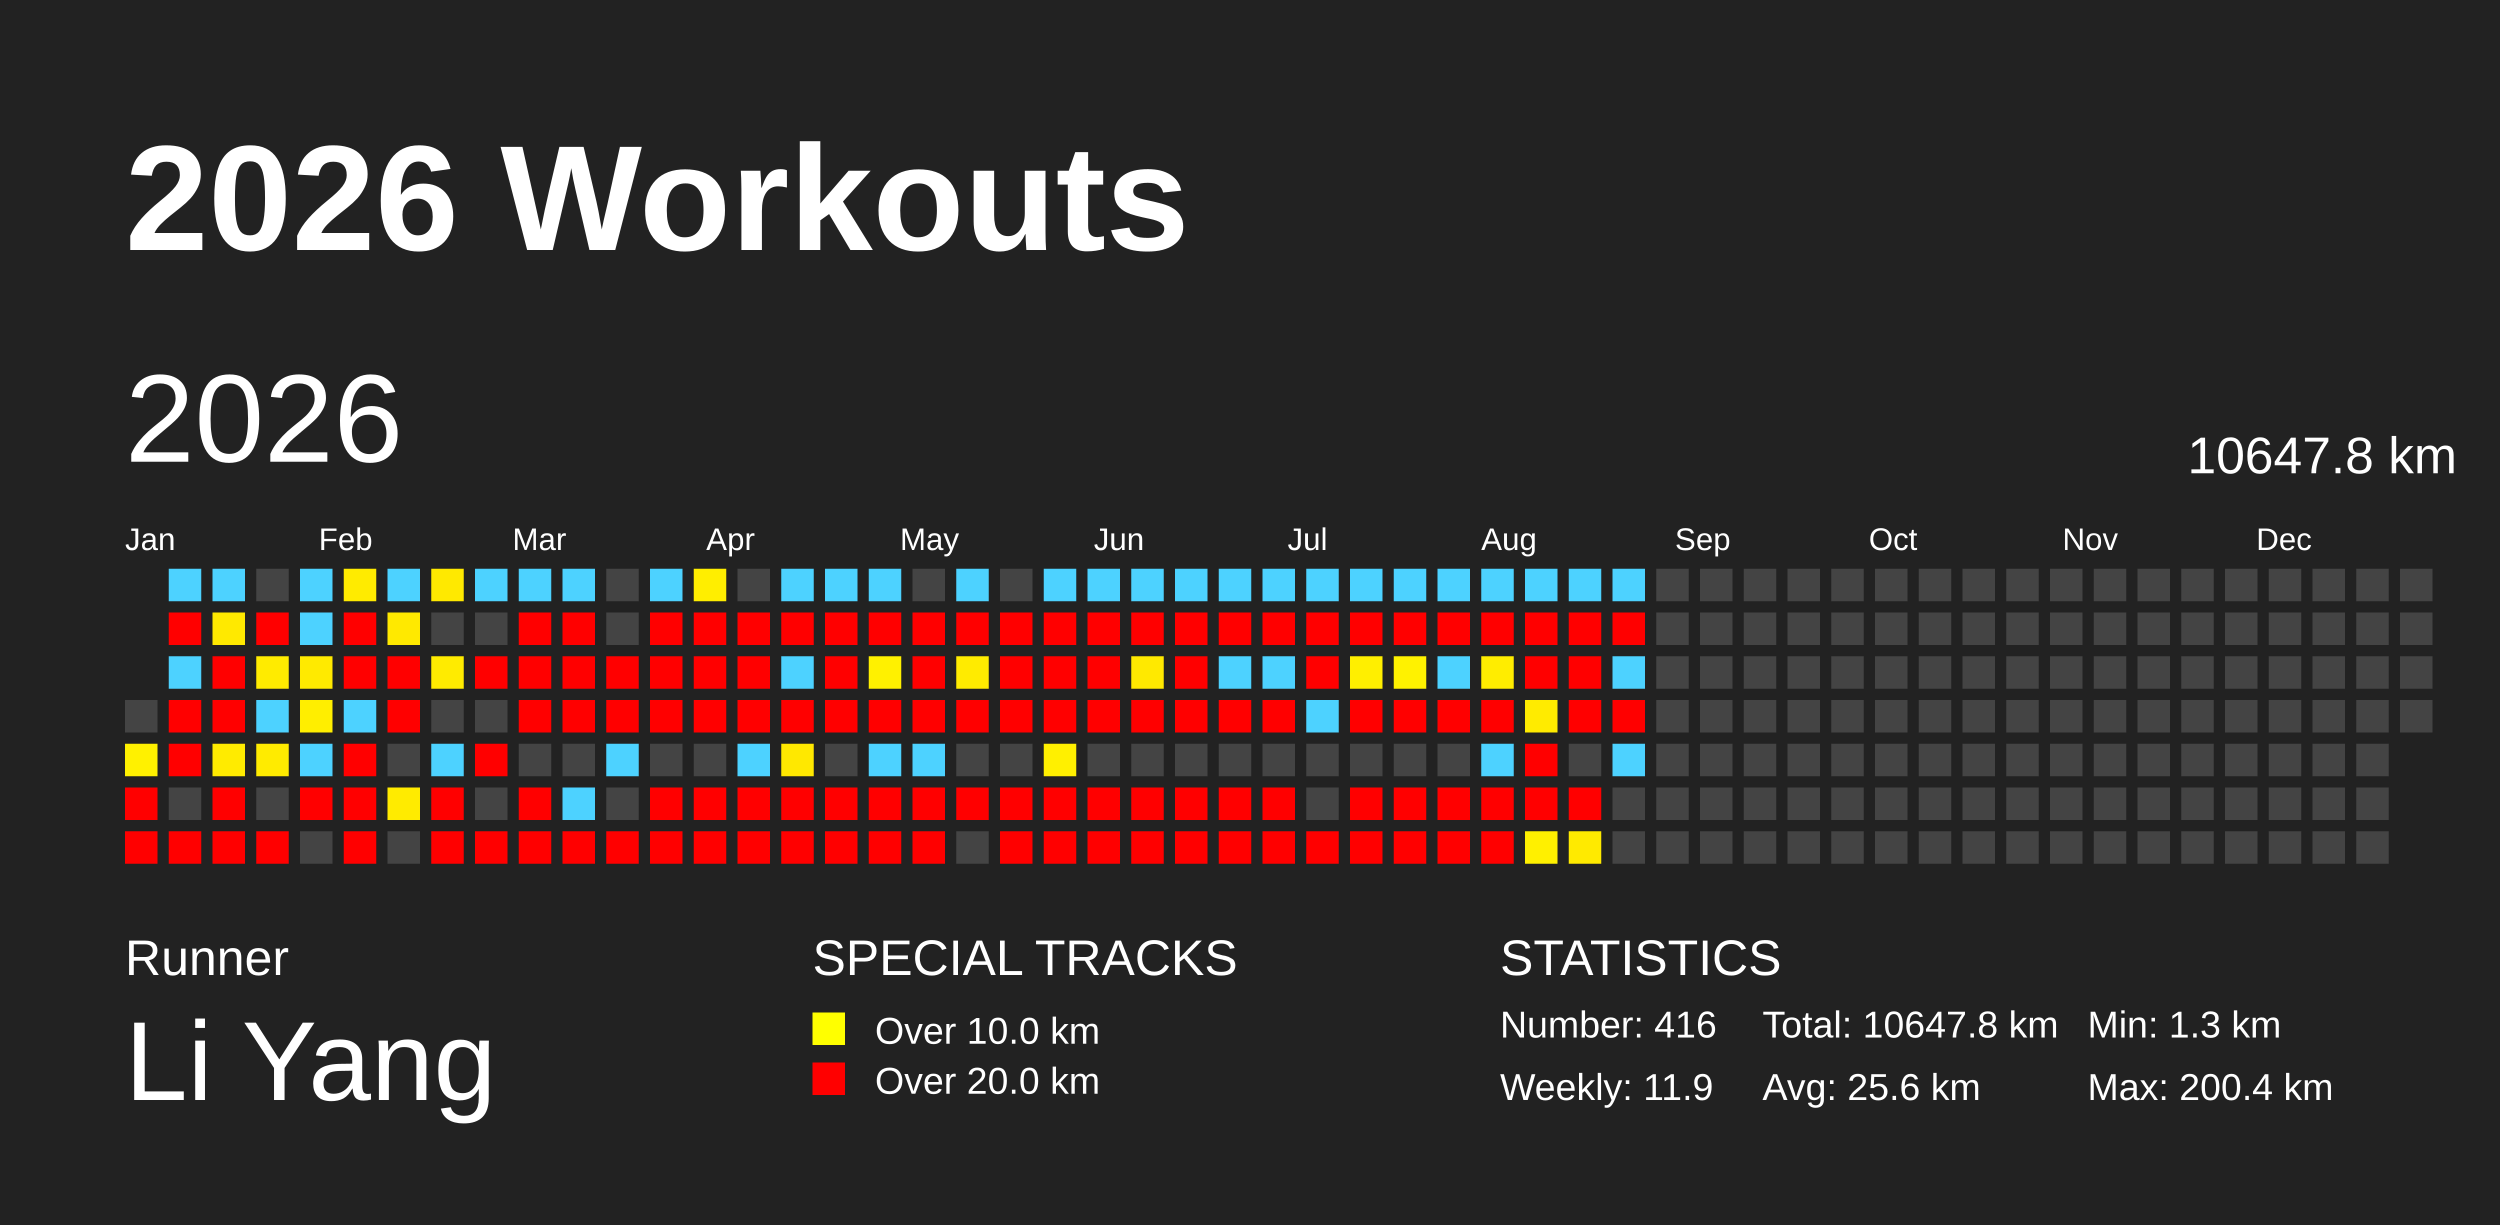
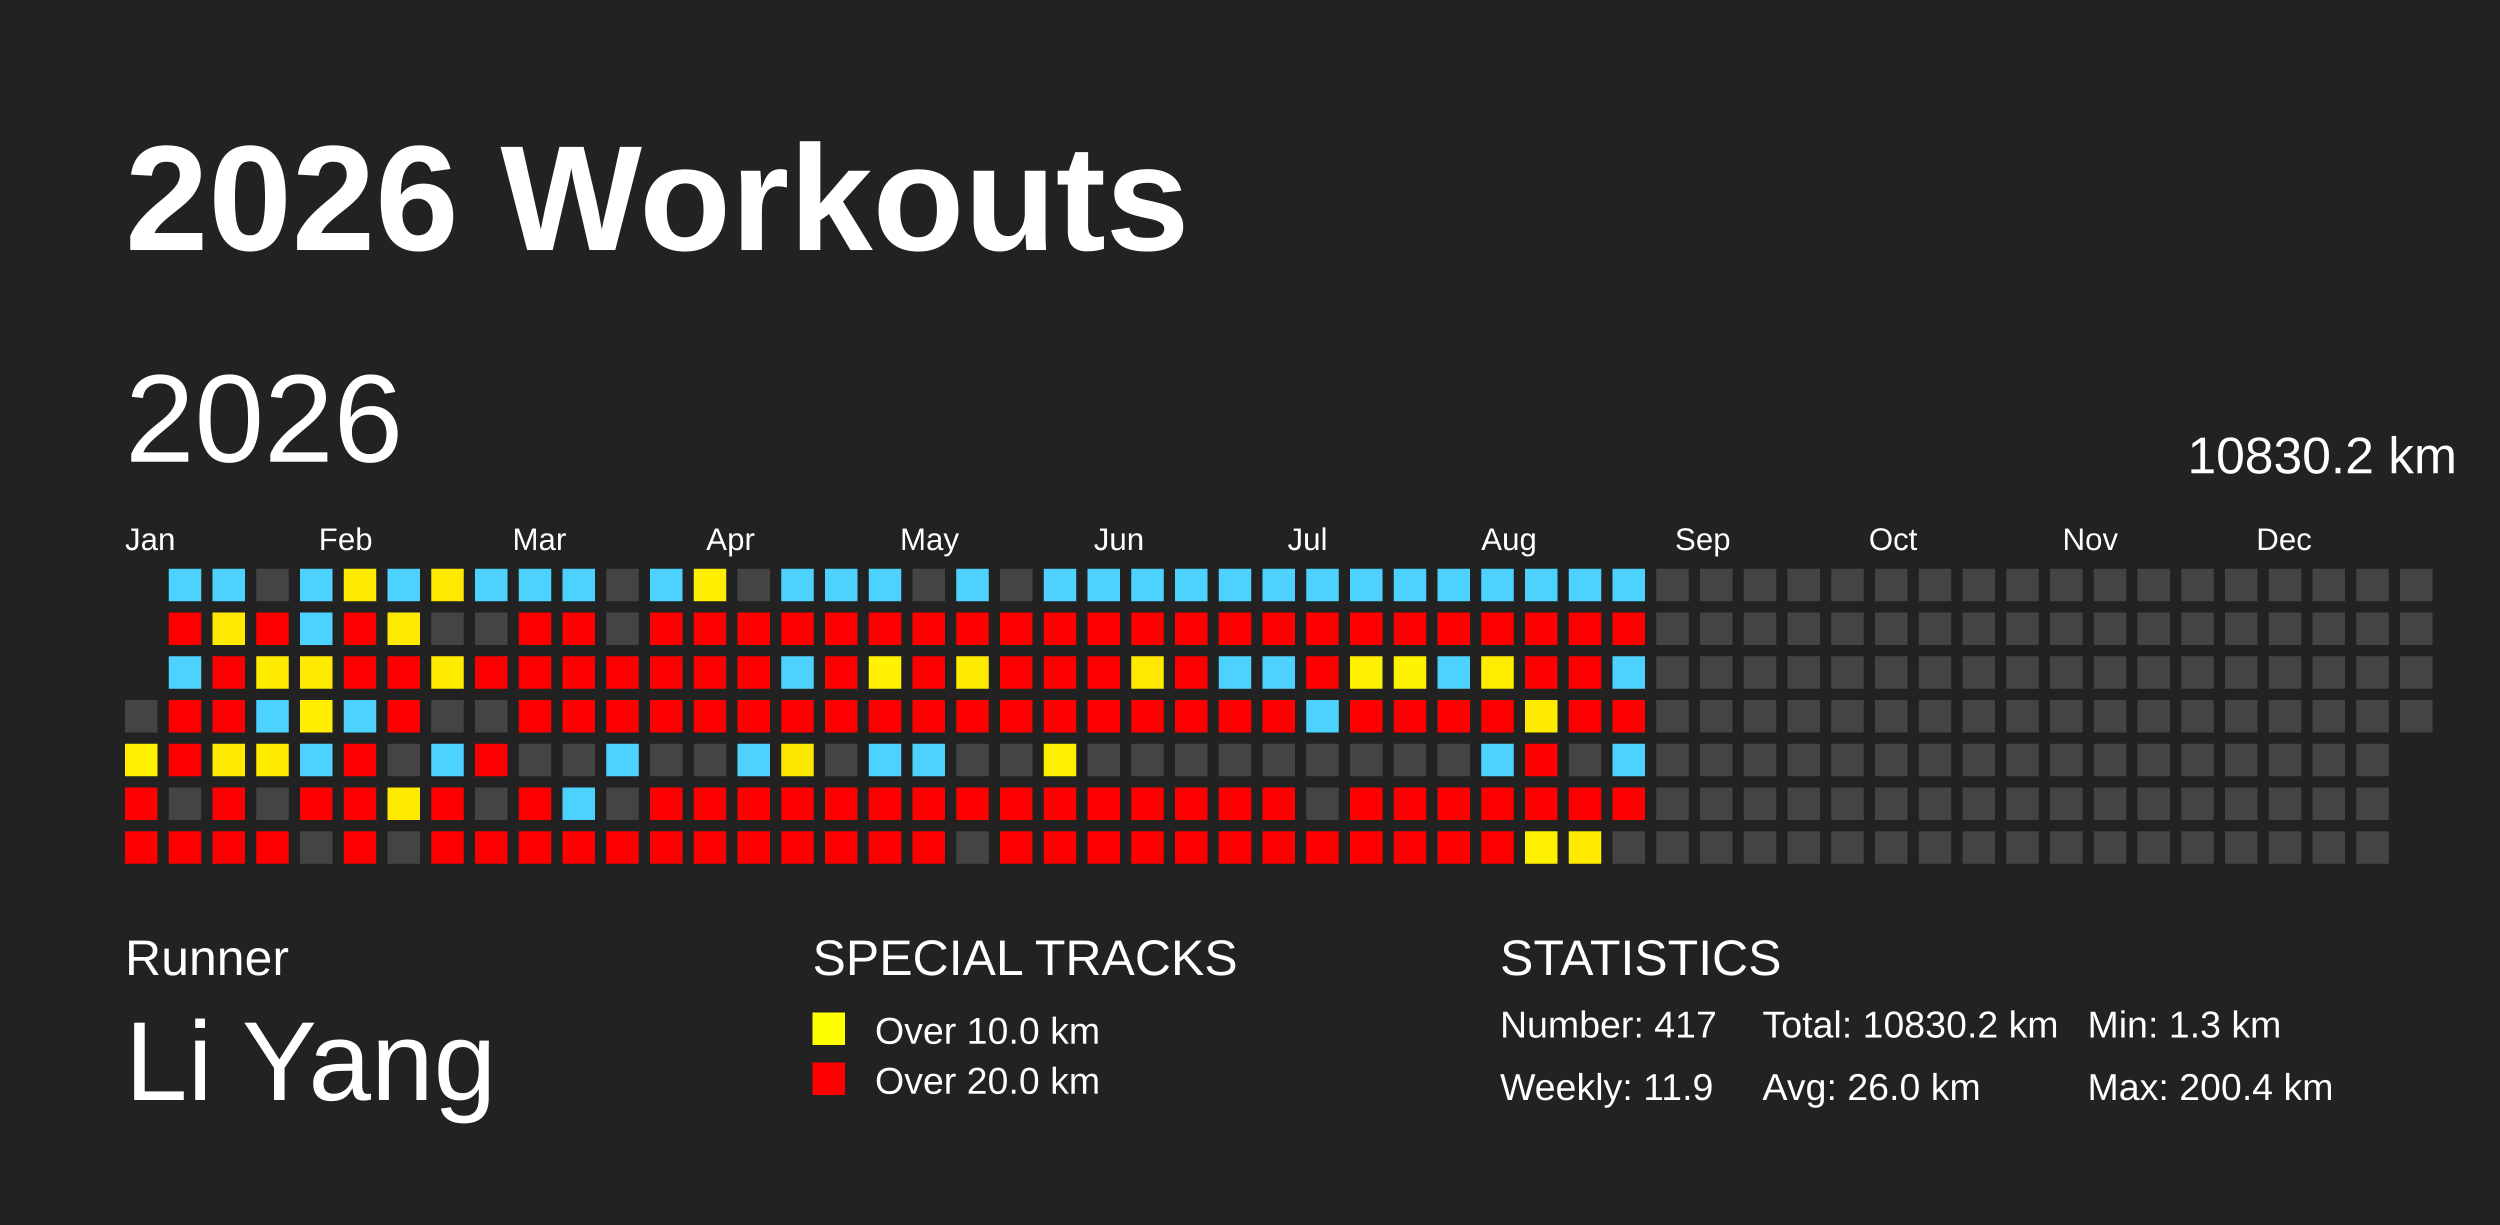
<svg xmlns="http://www.w3.org/2000/svg" baseProfile="full" height="98mm" version="1.1" viewBox="0,0,200,98" width="200mm">
  <defs />
  <rect fill="#222222" height="98" width="200" x="0" y="0" />
  <text fill="#FFFFFF" style="font-size:12px; font-family:Arial; font-weight:bold;" x="10" y="20">2026 Workouts</text>
  <text fill="#FFFFFF" style="font-size:4px; font-family:Arial" x="10" y="78">Runner</text>
  <text fill="#FFFFFF" style="font-size:9px; font-family:Arial" x="10" y="88">Li Yang</text>
  <text fill="#FFFFFF" style="font-size:4px; font-family:Arial" x="65" y="78">SPECIAL TRACKS</text>
  <rect fill="yellow" height="2.6" width="2.6" x="65" y="81" />
  <text fill="#FFFFFF" style="font-size:3px; font-family:Arial" x="70" y="83.5">Over 10.0 km</text>
  <rect fill="red" height="2.6" width="2.6" x="65" y="85" />
  <text fill="#FFFFFF" style="font-size:3px; font-family:Arial" x="70" y="87.5">Over 20.0 km</text>
  <text fill="#FFFFFF" style="font-size:4px; font-family:Arial" x="120" y="78">STATISTICS</text>
-   <text fill="#FFFFFF" style="font-size:3px; font-family:Arial" x="120" y="83">Number: 416</text>
+   <text fill="#FFFFFF" style="font-size:3px; font-family:Arial" x="120" y="83">Number: 417</text>
  <text fill="#FFFFFF" style="font-size:3px; font-family:Arial" x="120" y="88">Weekly: 11.9</text>
-   <text fill="#FFFFFF" style="font-size:3px; font-family:Arial" x="141" y="83">Total: 10647.8 km</text>
-   <text fill="#FFFFFF" style="font-size:3px; font-family:Arial" x="141" y="88">Avg: 25.6 km</text>
+   <text fill="#FFFFFF" style="font-size:3px; font-family:Arial" x="141" y="83">Total: 10830.2 km</text>
+   <text fill="#FFFFFF" style="font-size:3px; font-family:Arial" x="141" y="88">Avg: 26.0 km</text>
  <text fill="#FFFFFF" style="font-size:3px; font-family:Arial" x="167" y="83">Min: 1.3 km</text>
  <text fill="#FFFFFF" style="font-size:3px; font-family:Arial" x="167" y="88">Max: 200.4 km</text>
  <text dominant-baseline="hanging" fill="#FFFFFF" style="font-size:10.0px; font-family:Arial;" x="10" y="30">2026</text>
-   <text dominant-baseline="hanging" fill="#FFFFFF" style="font-size:4.125px; font-family:Arial;" x="175" y="35">10647.8 km</text>
+   <text dominant-baseline="hanging" fill="#FFFFFF" style="font-size:4.125px; font-family:Arial;" x="175" y="35">10830.2 km</text>
  <text fill="#FFFFFF" style="font-size:2.5px; font-family:Arial" x="10.0" y="44">Jan</text>
  <text fill="#FFFFFF" style="font-size:2.5px; font-family:Arial" x="25.5" y="44">Feb</text>
  <text fill="#FFFFFF" style="font-size:2.5px; font-family:Arial" x="41.0" y="44">Mar</text>
  <text fill="#FFFFFF" style="font-size:2.5px; font-family:Arial" x="56.5" y="44">Apr</text>
  <text fill="#FFFFFF" style="font-size:2.5px; font-family:Arial" x="72.0" y="44">May</text>
  <text fill="#FFFFFF" style="font-size:2.5px; font-family:Arial" x="87.5" y="44">Jun</text>
  <text fill="#FFFFFF" style="font-size:2.5px; font-family:Arial" x="103.0" y="44">Jul</text>
  <text fill="#FFFFFF" style="font-size:2.5px; font-family:Arial" x="118.5" y="44">Aug</text>
  <text fill="#FFFFFF" style="font-size:2.5px; font-family:Arial" x="134.0" y="44">Sep</text>
  <text fill="#FFFFFF" style="font-size:2.5px; font-family:Arial" x="149.5" y="44">Oct</text>
  <text fill="#FFFFFF" style="font-size:2.5px; font-family:Arial" x="165.0" y="44">Nov</text>
  <text fill="#FFFFFF" style="font-size:2.5px; font-family:Arial" x="180.5" y="44">Dec</text>
  <rect fill="#444444" height="2.6" width="2.6" x="10.0" y="56.0" />
  <rect fill="#fff100" height="2.6" width="2.6" x="10.0" y="59.5" />
  <rect fill="red" height="2.6" width="2.6" x="10.0" y="63.0" />
  <rect fill="red" height="2.6" width="2.6" x="10.0" y="66.5" />
  <rect fill="#4dd2ff" height="2.6" width="2.6" x="13.5" y="45.5" />
  <rect fill="red" height="2.6" width="2.6" x="13.5" y="49.0" />
  <rect fill="#4dd2ff" height="2.6" width="2.6" x="13.5" y="52.5" />
  <rect fill="red" height="2.6" width="2.6" x="13.5" y="56.0" />
  <rect fill="red" height="2.6" width="2.6" x="13.5" y="59.5" />
  <rect fill="#444444" height="2.6" width="2.6" x="13.5" y="63.0" />
  <rect fill="red" height="2.6" width="2.6" x="13.5" y="66.5" />
  <rect fill="#4dd2ff" height="2.6" width="2.6" x="17.0" y="45.5" />
  <rect fill="#ffe900" height="2.6" width="2.6" x="17.0" y="49.0" />
  <rect fill="red" height="2.6" width="2.6" x="17.0" y="52.5" />
  <rect fill="red" height="2.6" width="2.6" x="17.0" y="56.0" />
  <rect fill="#ffeb00" height="2.6" width="2.6" x="17.0" y="59.5" />
  <rect fill="red" height="2.6" width="2.6" x="17.0" y="63.0" />
  <rect fill="red" height="2.6" width="2.6" x="17.0" y="66.5" />
  <rect fill="#444444" height="2.6" width="2.6" x="20.5" y="45.5" />
  <rect fill="red" height="2.6" width="2.6" x="20.5" y="49.0" />
  <rect fill="#ffeb00" height="2.6" width="2.6" x="20.5" y="52.5" />
  <rect fill="#4dd2ff" height="2.6" width="2.6" x="20.5" y="56.0" />
  <rect fill="#ffeb00" height="2.6" width="2.6" x="20.5" y="59.5" />
  <rect fill="#444444" height="2.6" width="2.6" x="20.5" y="63.0" />
  <rect fill="red" height="2.6" width="2.6" x="20.5" y="66.5" />
  <rect fill="#4dd2ff" height="2.6" width="2.6" x="24.0" y="45.5" />
  <rect fill="#4dd2ff" height="2.6" width="2.6" x="24.0" y="49.0" />
  <rect fill="#ffea00" height="2.6" width="2.6" x="24.0" y="52.5" />
  <rect fill="#ffee00" height="2.6" width="2.6" x="24.0" y="56.0" />
  <rect fill="#4dd2ff" height="2.6" width="2.6" x="24.0" y="59.5" />
  <rect fill="red" height="2.6" width="2.6" x="24.0" y="63.0" />
  <rect fill="#444444" height="2.6" width="2.6" x="24.0" y="66.5" />
  <rect fill="#ffeb00" height="2.6" width="2.6" x="27.5" y="45.5" />
  <rect fill="red" height="2.6" width="2.6" x="27.5" y="49.0" />
  <rect fill="red" height="2.6" width="2.6" x="27.5" y="52.5" />
  <rect fill="#4dd2ff" height="2.6" width="2.6" x="27.5" y="56.0" />
  <rect fill="red" height="2.6" width="2.6" x="27.5" y="59.5" />
  <rect fill="red" height="2.6" width="2.6" x="27.5" y="63.0" />
  <rect fill="red" height="2.6" width="2.6" x="27.5" y="66.5" />
  <rect fill="#4dd2ff" height="2.6" width="2.6" x="31.0" y="45.5" />
  <rect fill="#ffe900" height="2.6" width="2.6" x="31.0" y="49.0" />
  <rect fill="red" height="2.6" width="2.6" x="31.0" y="52.5" />
  <rect fill="red" height="2.6" width="2.6" x="31.0" y="56.0" />
  <rect fill="#444444" height="2.6" width="2.6" x="31.0" y="59.5" />
  <rect fill="#ffeb00" height="2.6" width="2.6" x="31.0" y="63.0" />
  <rect fill="#444444" height="2.6" width="2.6" x="31.0" y="66.5" />
  <rect fill="#ffe900" height="2.6" width="2.6" x="34.5" y="45.5" />
  <rect fill="#444444" height="2.6" width="2.6" x="34.5" y="49.0" />
  <rect fill="#ffeb00" height="2.6" width="2.6" x="34.5" y="52.5" />
  <rect fill="#444444" height="2.6" width="2.6" x="34.5" y="56.0" />
  <rect fill="#4dd2ff" height="2.6" width="2.6" x="34.5" y="59.5" />
  <rect fill="red" height="2.6" width="2.6" x="34.5" y="63.0" />
  <rect fill="red" height="2.6" width="2.6" x="34.5" y="66.5" />
  <rect fill="#4dd2ff" height="2.6" width="2.6" x="38.0" y="45.5" />
  <rect fill="#444444" height="2.6" width="2.6" x="38.0" y="49.0" />
  <rect fill="red" height="2.6" width="2.6" x="38.0" y="52.5" />
  <rect fill="#444444" height="2.6" width="2.6" x="38.0" y="56.0" />
  <rect fill="red" height="2.6" width="2.6" x="38.0" y="59.5" />
  <rect fill="#444444" height="2.6" width="2.6" x="38.0" y="63.0" />
  <rect fill="red" height="2.6" width="2.6" x="38.0" y="66.5" />
  <rect fill="#4dd2ff" height="2.6" width="2.6" x="41.5" y="45.5" />
  <rect fill="red" height="2.6" width="2.6" x="41.5" y="49.0" />
  <rect fill="red" height="2.6" width="2.6" x="41.5" y="52.5" />
  <rect fill="red" height="2.6" width="2.6" x="41.5" y="56.0" />
  <rect fill="#444444" height="2.6" width="2.6" x="41.5" y="59.5" />
  <rect fill="red" height="2.6" width="2.6" x="41.5" y="63.0" />
  <rect fill="red" height="2.6" width="2.6" x="41.5" y="66.5" />
  <rect fill="#4dd2ff" height="2.6" width="2.6" x="45.0" y="45.5" />
  <rect fill="red" height="2.6" width="2.6" x="45.0" y="49.0" />
  <rect fill="red" height="2.6" width="2.6" x="45.0" y="52.5" />
  <rect fill="red" height="2.6" width="2.6" x="45.0" y="56.0" />
  <rect fill="#444444" height="2.6" width="2.6" x="45.0" y="59.5" />
  <rect fill="#4dd2ff" height="2.6" width="2.6" x="45.0" y="63.0" />
  <rect fill="red" height="2.6" width="2.6" x="45.0" y="66.5" />
  <rect fill="#444444" height="2.6" width="2.6" x="48.5" y="45.5" />
  <rect fill="#444444" height="2.6" width="2.6" x="48.5" y="49.0" />
  <rect fill="red" height="2.6" width="2.6" x="48.5" y="52.5" />
  <rect fill="red" height="2.6" width="2.6" x="48.5" y="56.0" />
  <rect fill="#4dd2ff" height="2.6" width="2.6" x="48.5" y="59.5" />
  <rect fill="#444444" height="2.6" width="2.6" x="48.5" y="63.0" />
  <rect fill="red" height="2.6" width="2.6" x="48.5" y="66.5" />
  <rect fill="#4dd2ff" height="2.6" width="2.6" x="52.0" y="45.5" />
  <rect fill="red" height="2.6" width="2.6" x="52.0" y="49.0" />
  <rect fill="red" height="2.6" width="2.6" x="52.0" y="52.5" />
  <rect fill="red" height="2.6" width="2.6" x="52.0" y="56.0" />
  <rect fill="#444444" height="2.6" width="2.6" x="52.0" y="59.5" />
  <rect fill="red" height="2.6" width="2.6" x="52.0" y="63.0" />
  <rect fill="red" height="2.6" width="2.6" x="52.0" y="66.5" />
  <rect fill="#ffee00" height="2.6" width="2.6" x="55.5" y="45.5" />
  <rect fill="red" height="2.6" width="2.6" x="55.5" y="49.0" />
  <rect fill="red" height="2.6" width="2.6" x="55.5" y="52.5" />
  <rect fill="red" height="2.6" width="2.6" x="55.5" y="56.0" />
  <rect fill="#444444" height="2.6" width="2.6" x="55.5" y="59.5" />
  <rect fill="red" height="2.6" width="2.6" x="55.5" y="63.0" />
  <rect fill="red" height="2.6" width="2.6" x="55.5" y="66.5" />
  <rect fill="#444444" height="2.6" width="2.6" x="59.0" y="45.5" />
  <rect fill="red" height="2.6" width="2.6" x="59.0" y="49.0" />
  <rect fill="red" height="2.6" width="2.6" x="59.0" y="52.5" />
  <rect fill="red" height="2.6" width="2.6" x="59.0" y="56.0" />
  <rect fill="#4dd2ff" height="2.6" width="2.6" x="59.0" y="59.5" />
  <rect fill="red" height="2.6" width="2.6" x="59.0" y="63.0" />
  <rect fill="red" height="2.6" width="2.6" x="59.0" y="66.5" />
  <rect fill="#4dd2ff" height="2.6" width="2.6" x="62.5" y="45.5" />
  <rect fill="red" height="2.6" width="2.6" x="62.5" y="49.0" />
  <rect fill="#4dd2ff" height="2.6" width="2.6" x="62.5" y="52.5" />
  <rect fill="red" height="2.6" width="2.6" x="62.5" y="56.0" />
  <rect fill="#ffe800" height="2.6" width="2.6" x="62.5" y="59.5" />
  <rect fill="red" height="2.6" width="2.6" x="62.5" y="63.0" />
  <rect fill="red" height="2.6" width="2.6" x="62.5" y="66.5" />
  <rect fill="#4dd2ff" height="2.6" width="2.6" x="66.0" y="45.5" />
  <rect fill="red" height="2.6" width="2.6" x="66.0" y="49.0" />
  <rect fill="red" height="2.6" width="2.6" x="66.0" y="52.5" />
  <rect fill="red" height="2.6" width="2.6" x="66.0" y="56.0" />
  <rect fill="#444444" height="2.6" width="2.6" x="66.0" y="59.5" />
  <rect fill="red" height="2.6" width="2.6" x="66.0" y="63.0" />
  <rect fill="red" height="2.6" width="2.6" x="66.0" y="66.5" />
  <rect fill="#4dd2ff" height="2.6" width="2.6" x="69.5" y="45.5" />
  <rect fill="red" height="2.6" width="2.6" x="69.5" y="49.0" />
  <rect fill="#fff100" height="2.6" width="2.6" x="69.5" y="52.5" />
  <rect fill="red" height="2.6" width="2.6" x="69.5" y="56.0" />
  <rect fill="#4dd2ff" height="2.6" width="2.6" x="69.5" y="59.5" />
  <rect fill="red" height="2.6" width="2.6" x="69.5" y="63.0" />
  <rect fill="red" height="2.6" width="2.6" x="69.5" y="66.5" />
  <rect fill="#444444" height="2.6" width="2.6" x="73.0" y="45.5" />
  <rect fill="red" height="2.6" width="2.6" x="73.0" y="49.0" />
  <rect fill="red" height="2.6" width="2.6" x="73.0" y="52.5" />
  <rect fill="red" height="2.6" width="2.6" x="73.0" y="56.0" />
  <rect fill="#4dd2ff" height="2.6" width="2.6" x="73.0" y="59.5" />
  <rect fill="red" height="2.6" width="2.6" x="73.0" y="63.0" />
  <rect fill="red" height="2.6" width="2.6" x="73.0" y="66.5" />
  <rect fill="#4dd2ff" height="2.6" width="2.6" x="76.5" y="45.5" />
  <rect fill="red" height="2.6" width="2.6" x="76.5" y="49.0" />
  <rect fill="#ffeb00" height="2.6" width="2.6" x="76.5" y="52.5" />
  <rect fill="red" height="2.6" width="2.6" x="76.5" y="56.0" />
  <rect fill="#444444" height="2.6" width="2.6" x="76.5" y="59.5" />
  <rect fill="red" height="2.6" width="2.6" x="76.5" y="63.0" />
  <rect fill="#444444" height="2.6" width="2.6" x="76.5" y="66.5" />
  <rect fill="#444444" height="2.6" width="2.6" x="80.0" y="45.5" />
  <rect fill="red" height="2.6" width="2.6" x="80.0" y="49.0" />
  <rect fill="red" height="2.6" width="2.6" x="80.0" y="52.5" />
  <rect fill="red" height="2.6" width="2.6" x="80.0" y="56.0" />
  <rect fill="#444444" height="2.6" width="2.6" x="80.0" y="59.5" />
  <rect fill="red" height="2.6" width="2.6" x="80.0" y="63.0" />
  <rect fill="red" height="2.6" width="2.6" x="80.0" y="66.5" />
  <rect fill="#4dd2ff" height="2.6" width="2.6" x="83.5" y="45.5" />
  <rect fill="red" height="2.6" width="2.6" x="83.5" y="49.0" />
  <rect fill="red" height="2.6" width="2.6" x="83.5" y="52.5" />
  <rect fill="red" height="2.6" width="2.6" x="83.5" y="56.0" />
  <rect fill="#fff000" height="2.6" width="2.6" x="83.5" y="59.5" />
  <rect fill="red" height="2.6" width="2.6" x="83.5" y="63.0" />
  <rect fill="red" height="2.6" width="2.6" x="83.5" y="66.5" />
  <rect fill="#4dd2ff" height="2.6" width="2.6" x="87.0" y="45.5" />
  <rect fill="red" height="2.6" width="2.6" x="87.0" y="49.0" />
  <rect fill="red" height="2.6" width="2.6" x="87.0" y="52.5" />
  <rect fill="red" height="2.6" width="2.6" x="87.0" y="56.0" />
  <rect fill="#444444" height="2.6" width="2.6" x="87.0" y="59.5" />
  <rect fill="red" height="2.6" width="2.6" x="87.0" y="63.0" />
  <rect fill="red" height="2.6" width="2.6" x="87.0" y="66.5" />
  <rect fill="#4dd2ff" height="2.6" width="2.6" x="90.5" y="45.5" />
  <rect fill="red" height="2.6" width="2.6" x="90.5" y="49.0" />
  <rect fill="#ffe900" height="2.6" width="2.6" x="90.5" y="52.5" />
  <rect fill="red" height="2.6" width="2.6" x="90.5" y="56.0" />
  <rect fill="#444444" height="2.6" width="2.6" x="90.5" y="59.5" />
  <rect fill="red" height="2.6" width="2.6" x="90.5" y="63.0" />
  <rect fill="red" height="2.6" width="2.6" x="90.5" y="66.5" />
  <rect fill="#4dd2ff" height="2.6" width="2.6" x="94.0" y="45.5" />
  <rect fill="red" height="2.6" width="2.6" x="94.0" y="49.0" />
  <rect fill="red" height="2.6" width="2.6" x="94.0" y="52.5" />
  <rect fill="red" height="2.6" width="2.6" x="94.0" y="56.0" />
  <rect fill="#444444" height="2.6" width="2.6" x="94.0" y="59.5" />
  <rect fill="red" height="2.6" width="2.6" x="94.0" y="63.0" />
  <rect fill="red" height="2.6" width="2.6" x="94.0" y="66.5" />
  <rect fill="#4dd2ff" height="2.6" width="2.6" x="97.5" y="45.5" />
  <rect fill="red" height="2.6" width="2.6" x="97.5" y="49.0" />
  <rect fill="#4dd2ff" height="2.6" width="2.6" x="97.5" y="52.5" />
  <rect fill="red" height="2.6" width="2.6" x="97.5" y="56.0" />
  <rect fill="#444444" height="2.6" width="2.6" x="97.5" y="59.5" />
  <rect fill="red" height="2.6" width="2.6" x="97.5" y="63.0" />
  <rect fill="red" height="2.6" width="2.6" x="97.5" y="66.5" />
  <rect fill="#4dd2ff" height="2.6" width="2.6" x="101.0" y="45.5" />
  <rect fill="red" height="2.6" width="2.6" x="101.0" y="49.0" />
  <rect fill="#4dd2ff" height="2.6" width="2.6" x="101.0" y="52.5" />
  <rect fill="red" height="2.6" width="2.6" x="101.0" y="56.0" />
  <rect fill="#444444" height="2.6" width="2.6" x="101.0" y="59.5" />
  <rect fill="red" height="2.6" width="2.6" x="101.0" y="63.0" />
  <rect fill="red" height="2.6" width="2.6" x="101.0" y="66.5" />
  <rect fill="#4dd2ff" height="2.6" width="2.6" x="104.5" y="45.5" />
  <rect fill="red" height="2.6" width="2.6" x="104.5" y="49.0" />
  <rect fill="red" height="2.6" width="2.6" x="104.5" y="52.5" />
  <rect fill="#4dd2ff" height="2.6" width="2.6" x="104.5" y="56.0" />
  <rect fill="#444444" height="2.6" width="2.6" x="104.5" y="59.5" />
  <rect fill="#444444" height="2.6" width="2.6" x="104.5" y="63.0" />
  <rect fill="red" height="2.6" width="2.6" x="104.5" y="66.5" />
  <rect fill="#4dd2ff" height="2.6" width="2.6" x="108.0" y="45.5" />
  <rect fill="red" height="2.6" width="2.6" x="108.0" y="49.0" />
  <rect fill="#ffef00" height="2.6" width="2.6" x="108.0" y="52.5" />
  <rect fill="red" height="2.6" width="2.6" x="108.0" y="56.0" />
  <rect fill="#444444" height="2.6" width="2.6" x="108.0" y="59.5" />
  <rect fill="red" height="2.6" width="2.6" x="108.0" y="63.0" />
  <rect fill="red" height="2.6" width="2.6" x="108.0" y="66.5" />
  <rect fill="#4dd2ff" height="2.6" width="2.6" x="111.5" y="45.5" />
  <rect fill="red" height="2.6" width="2.6" x="111.5" y="49.0" />
  <rect fill="#fff200" height="2.6" width="2.6" x="111.5" y="52.5" />
  <rect fill="red" height="2.6" width="2.6" x="111.5" y="56.0" />
  <rect fill="#444444" height="2.6" width="2.6" x="111.5" y="59.5" />
  <rect fill="red" height="2.6" width="2.6" x="111.5" y="63.0" />
  <rect fill="red" height="2.6" width="2.6" x="111.5" y="66.5" />
  <rect fill="#4dd2ff" height="2.6" width="2.6" x="115.0" y="45.5" />
  <rect fill="red" height="2.6" width="2.6" x="115.0" y="49.0" />
  <rect fill="#4dd2ff" height="2.6" width="2.6" x="115.0" y="52.5" />
  <rect fill="red" height="2.6" width="2.6" x="115.0" y="56.0" />
  <rect fill="#444444" height="2.6" width="2.6" x="115.0" y="59.5" />
  <rect fill="red" height="2.6" width="2.6" x="115.0" y="63.0" />
  <rect fill="red" height="2.6" width="2.6" x="115.0" y="66.5" />
  <rect fill="#4dd2ff" height="2.6" width="2.6" x="118.5" y="45.5" />
  <rect fill="red" height="2.6" width="2.6" x="118.5" y="49.0" />
  <rect fill="#ffed00" height="2.6" width="2.6" x="118.5" y="52.5" />
  <rect fill="red" height="2.6" width="2.6" x="118.5" y="56.0" />
  <rect fill="#4dd2ff" height="2.6" width="2.6" x="118.5" y="59.5" />
  <rect fill="red" height="2.6" width="2.6" x="118.5" y="63.0" />
  <rect fill="red" height="2.6" width="2.6" x="118.5" y="66.5" />
  <rect fill="#4dd2ff" height="2.6" width="2.6" x="122.0" y="45.5" />
  <rect fill="red" height="2.6" width="2.6" x="122.0" y="49.0" />
  <rect fill="red" height="2.6" width="2.6" x="122.0" y="52.5" />
  <rect fill="#ffeb00" height="2.6" width="2.6" x="122.0" y="56.0" />
  <rect fill="red" height="2.6" width="2.6" x="122.0" y="59.5" />
  <rect fill="red" height="2.6" width="2.6" x="122.0" y="63.0" />
  <rect fill="#fff000" height="2.6" width="2.6" x="122.0" y="66.5" />
  <rect fill="#4dd2ff" height="2.6" width="2.6" x="125.5" y="45.5" />
  <rect fill="red" height="2.6" width="2.6" x="125.5" y="49.0" />
  <rect fill="red" height="2.6" width="2.6" x="125.5" y="52.5" />
  <rect fill="red" height="2.6" width="2.6" x="125.5" y="56.0" />
  <rect fill="#444444" height="2.6" width="2.6" x="125.5" y="59.5" />
  <rect fill="red" height="2.6" width="2.6" x="125.5" y="63.0" />
  <rect fill="#ffea00" height="2.6" width="2.6" x="125.5" y="66.5" />
  <rect fill="#4dd2ff" height="2.6" width="2.6" x="129.0" y="45.5" />
  <rect fill="red" height="2.6" width="2.6" x="129.0" y="49.0" />
  <rect fill="#4dd2ff" height="2.6" width="2.6" x="129.0" y="52.5" />
  <rect fill="red" height="2.6" width="2.6" x="129.0" y="56.0" />
  <rect fill="#4dd2ff" height="2.6" width="2.6" x="129.0" y="59.5" />
-   <rect fill="#444444" height="2.6" width="2.6" x="129.0" y="63.0" />
+   <rect fill="red" height="2.6" width="2.6" x="129.0" y="63.0" />
  <rect fill="#444444" height="2.6" width="2.6" x="129.0" y="66.5" />
  <rect fill="#444444" height="2.6" width="2.6" x="132.5" y="45.5" />
  <rect fill="#444444" height="2.6" width="2.6" x="132.5" y="49.0" />
  <rect fill="#444444" height="2.6" width="2.6" x="132.5" y="52.5" />
  <rect fill="#444444" height="2.6" width="2.6" x="132.5" y="56.0" />
  <rect fill="#444444" height="2.6" width="2.6" x="132.5" y="59.5" />
  <rect fill="#444444" height="2.6" width="2.6" x="132.5" y="63.0" />
  <rect fill="#444444" height="2.6" width="2.6" x="132.5" y="66.5" />
  <rect fill="#444444" height="2.6" width="2.6" x="136.0" y="45.5" />
  <rect fill="#444444" height="2.6" width="2.6" x="136.0" y="49.0" />
  <rect fill="#444444" height="2.6" width="2.6" x="136.0" y="52.5" />
  <rect fill="#444444" height="2.6" width="2.6" x="136.0" y="56.0" />
  <rect fill="#444444" height="2.6" width="2.6" x="136.0" y="59.5" />
  <rect fill="#444444" height="2.6" width="2.6" x="136.0" y="63.0" />
  <rect fill="#444444" height="2.6" width="2.6" x="136.0" y="66.5" />
  <rect fill="#444444" height="2.6" width="2.6" x="139.5" y="45.5" />
  <rect fill="#444444" height="2.6" width="2.6" x="139.5" y="49.0" />
  <rect fill="#444444" height="2.6" width="2.6" x="139.5" y="52.5" />
  <rect fill="#444444" height="2.6" width="2.6" x="139.5" y="56.0" />
  <rect fill="#444444" height="2.6" width="2.6" x="139.5" y="59.5" />
  <rect fill="#444444" height="2.6" width="2.6" x="139.5" y="63.0" />
  <rect fill="#444444" height="2.6" width="2.6" x="139.5" y="66.5" />
  <rect fill="#444444" height="2.6" width="2.6" x="143.0" y="45.5" />
  <rect fill="#444444" height="2.6" width="2.6" x="143.0" y="49.0" />
  <rect fill="#444444" height="2.6" width="2.6" x="143.0" y="52.5" />
  <rect fill="#444444" height="2.6" width="2.6" x="143.0" y="56.0" />
  <rect fill="#444444" height="2.6" width="2.6" x="143.0" y="59.5" />
  <rect fill="#444444" height="2.6" width="2.6" x="143.0" y="63.0" />
  <rect fill="#444444" height="2.6" width="2.6" x="143.0" y="66.5" />
  <rect fill="#444444" height="2.6" width="2.6" x="146.5" y="45.5" />
  <rect fill="#444444" height="2.6" width="2.6" x="146.5" y="49.0" />
  <rect fill="#444444" height="2.6" width="2.6" x="146.5" y="52.5" />
  <rect fill="#444444" height="2.6" width="2.6" x="146.5" y="56.0" />
  <rect fill="#444444" height="2.6" width="2.6" x="146.5" y="59.5" />
  <rect fill="#444444" height="2.6" width="2.6" x="146.5" y="63.0" />
  <rect fill="#444444" height="2.6" width="2.6" x="146.5" y="66.5" />
  <rect fill="#444444" height="2.6" width="2.6" x="150.0" y="45.5" />
  <rect fill="#444444" height="2.6" width="2.6" x="150.0" y="49.0" />
  <rect fill="#444444" height="2.6" width="2.6" x="150.0" y="52.5" />
  <rect fill="#444444" height="2.6" width="2.6" x="150.0" y="56.0" />
  <rect fill="#444444" height="2.6" width="2.6" x="150.0" y="59.5" />
  <rect fill="#444444" height="2.6" width="2.6" x="150.0" y="63.0" />
  <rect fill="#444444" height="2.6" width="2.6" x="150.0" y="66.5" />
  <rect fill="#444444" height="2.6" width="2.6" x="153.5" y="45.5" />
  <rect fill="#444444" height="2.6" width="2.6" x="153.5" y="49.0" />
  <rect fill="#444444" height="2.6" width="2.6" x="153.5" y="52.5" />
  <rect fill="#444444" height="2.6" width="2.6" x="153.5" y="56.0" />
  <rect fill="#444444" height="2.6" width="2.6" x="153.5" y="59.5" />
  <rect fill="#444444" height="2.6" width="2.6" x="153.5" y="63.0" />
  <rect fill="#444444" height="2.6" width="2.6" x="153.5" y="66.5" />
  <rect fill="#444444" height="2.6" width="2.6" x="157.0" y="45.5" />
  <rect fill="#444444" height="2.6" width="2.6" x="157.0" y="49.0" />
  <rect fill="#444444" height="2.6" width="2.6" x="157.0" y="52.5" />
  <rect fill="#444444" height="2.6" width="2.6" x="157.0" y="56.0" />
  <rect fill="#444444" height="2.6" width="2.6" x="157.0" y="59.5" />
  <rect fill="#444444" height="2.6" width="2.6" x="157.0" y="63.0" />
  <rect fill="#444444" height="2.6" width="2.6" x="157.0" y="66.5" />
  <rect fill="#444444" height="2.6" width="2.6" x="160.5" y="45.5" />
  <rect fill="#444444" height="2.6" width="2.6" x="160.5" y="49.0" />
  <rect fill="#444444" height="2.6" width="2.6" x="160.5" y="52.5" />
  <rect fill="#444444" height="2.6" width="2.6" x="160.5" y="56.0" />
  <rect fill="#444444" height="2.6" width="2.6" x="160.5" y="59.5" />
  <rect fill="#444444" height="2.6" width="2.6" x="160.5" y="63.0" />
  <rect fill="#444444" height="2.6" width="2.6" x="160.5" y="66.5" />
  <rect fill="#444444" height="2.6" width="2.6" x="164.0" y="45.5" />
  <rect fill="#444444" height="2.6" width="2.6" x="164.0" y="49.0" />
  <rect fill="#444444" height="2.6" width="2.6" x="164.0" y="52.5" />
  <rect fill="#444444" height="2.6" width="2.6" x="164.0" y="56.0" />
  <rect fill="#444444" height="2.6" width="2.6" x="164.0" y="59.5" />
  <rect fill="#444444" height="2.6" width="2.6" x="164.0" y="63.0" />
  <rect fill="#444444" height="2.6" width="2.6" x="164.0" y="66.5" />
  <rect fill="#444444" height="2.6" width="2.6" x="167.5" y="45.5" />
  <rect fill="#444444" height="2.6" width="2.6" x="167.5" y="49.0" />
  <rect fill="#444444" height="2.6" width="2.6" x="167.5" y="52.5" />
  <rect fill="#444444" height="2.6" width="2.6" x="167.5" y="56.0" />
  <rect fill="#444444" height="2.6" width="2.6" x="167.5" y="59.5" />
  <rect fill="#444444" height="2.6" width="2.6" x="167.5" y="63.0" />
  <rect fill="#444444" height="2.6" width="2.6" x="167.5" y="66.5" />
  <rect fill="#444444" height="2.6" width="2.6" x="171.0" y="45.5" />
  <rect fill="#444444" height="2.6" width="2.6" x="171.0" y="49.0" />
  <rect fill="#444444" height="2.6" width="2.6" x="171.0" y="52.5" />
  <rect fill="#444444" height="2.6" width="2.6" x="171.0" y="56.0" />
  <rect fill="#444444" height="2.6" width="2.6" x="171.0" y="59.5" />
  <rect fill="#444444" height="2.6" width="2.6" x="171.0" y="63.0" />
  <rect fill="#444444" height="2.6" width="2.6" x="171.0" y="66.5" />
  <rect fill="#444444" height="2.6" width="2.6" x="174.5" y="45.5" />
  <rect fill="#444444" height="2.6" width="2.6" x="174.5" y="49.0" />
  <rect fill="#444444" height="2.6" width="2.6" x="174.5" y="52.5" />
  <rect fill="#444444" height="2.6" width="2.6" x="174.5" y="56.0" />
  <rect fill="#444444" height="2.6" width="2.6" x="174.5" y="59.5" />
  <rect fill="#444444" height="2.6" width="2.6" x="174.5" y="63.0" />
  <rect fill="#444444" height="2.6" width="2.6" x="174.5" y="66.5" />
  <rect fill="#444444" height="2.6" width="2.6" x="178.0" y="45.5" />
  <rect fill="#444444" height="2.6" width="2.6" x="178.0" y="49.0" />
  <rect fill="#444444" height="2.6" width="2.6" x="178.0" y="52.5" />
  <rect fill="#444444" height="2.6" width="2.6" x="178.0" y="56.0" />
  <rect fill="#444444" height="2.6" width="2.6" x="178.0" y="59.5" />
  <rect fill="#444444" height="2.6" width="2.6" x="178.0" y="63.0" />
  <rect fill="#444444" height="2.6" width="2.6" x="178.0" y="66.5" />
  <rect fill="#444444" height="2.6" width="2.6" x="181.5" y="45.5" />
  <rect fill="#444444" height="2.6" width="2.6" x="181.5" y="49.0" />
  <rect fill="#444444" height="2.6" width="2.6" x="181.5" y="52.5" />
  <rect fill="#444444" height="2.6" width="2.6" x="181.5" y="56.0" />
  <rect fill="#444444" height="2.6" width="2.6" x="181.5" y="59.5" />
  <rect fill="#444444" height="2.6" width="2.6" x="181.5" y="63.0" />
  <rect fill="#444444" height="2.6" width="2.6" x="181.5" y="66.5" />
  <rect fill="#444444" height="2.6" width="2.6" x="185.0" y="45.5" />
  <rect fill="#444444" height="2.6" width="2.6" x="185.0" y="49.0" />
  <rect fill="#444444" height="2.6" width="2.6" x="185.0" y="52.5" />
  <rect fill="#444444" height="2.6" width="2.6" x="185.0" y="56.0" />
  <rect fill="#444444" height="2.6" width="2.6" x="185.0" y="59.5" />
  <rect fill="#444444" height="2.6" width="2.6" x="185.0" y="63.0" />
  <rect fill="#444444" height="2.6" width="2.6" x="185.0" y="66.5" />
  <rect fill="#444444" height="2.6" width="2.6" x="188.5" y="45.5" />
  <rect fill="#444444" height="2.6" width="2.6" x="188.5" y="49.0" />
  <rect fill="#444444" height="2.6" width="2.6" x="188.5" y="52.5" />
  <rect fill="#444444" height="2.6" width="2.6" x="188.5" y="56.0" />
  <rect fill="#444444" height="2.6" width="2.6" x="188.5" y="59.5" />
  <rect fill="#444444" height="2.6" width="2.6" x="188.5" y="63.0" />
  <rect fill="#444444" height="2.6" width="2.6" x="188.5" y="66.5" />
  <rect fill="#444444" height="2.6" width="2.6" x="192.0" y="45.5" />
  <rect fill="#444444" height="2.6" width="2.6" x="192.0" y="49.0" />
  <rect fill="#444444" height="2.6" width="2.6" x="192.0" y="52.5" />
  <rect fill="#444444" height="2.6" width="2.6" x="192.0" y="56.0" />
</svg>
